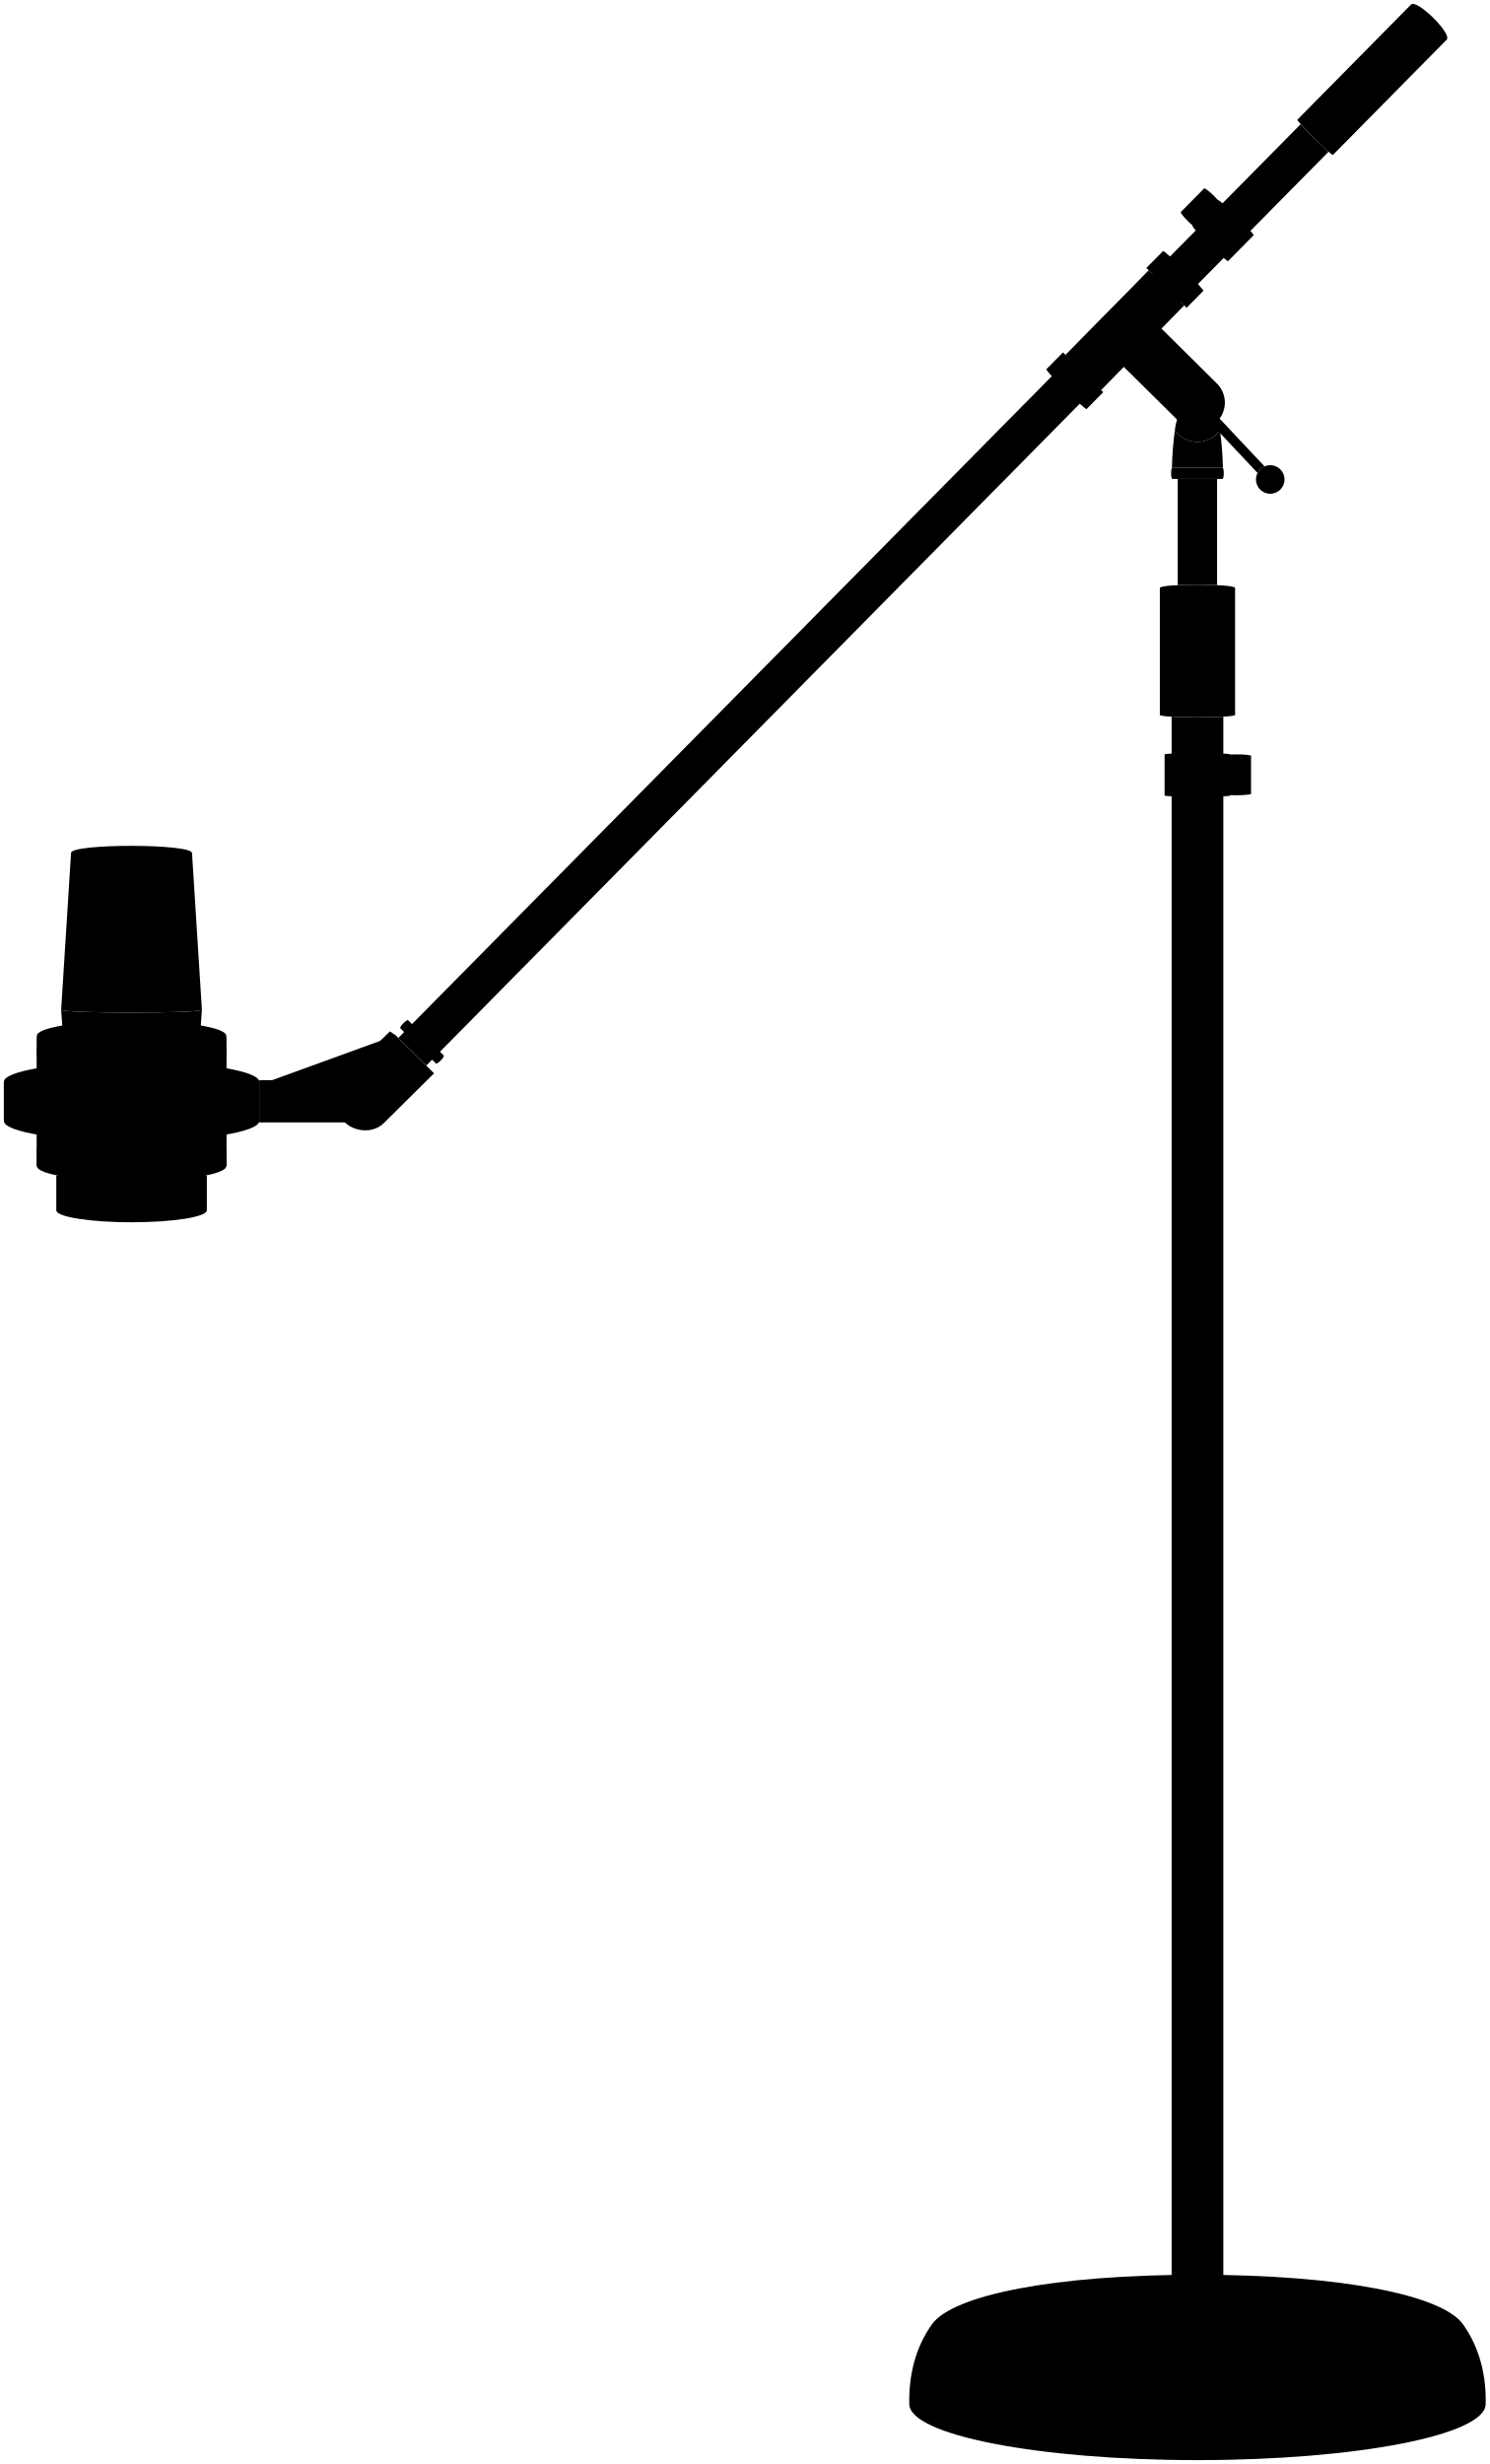
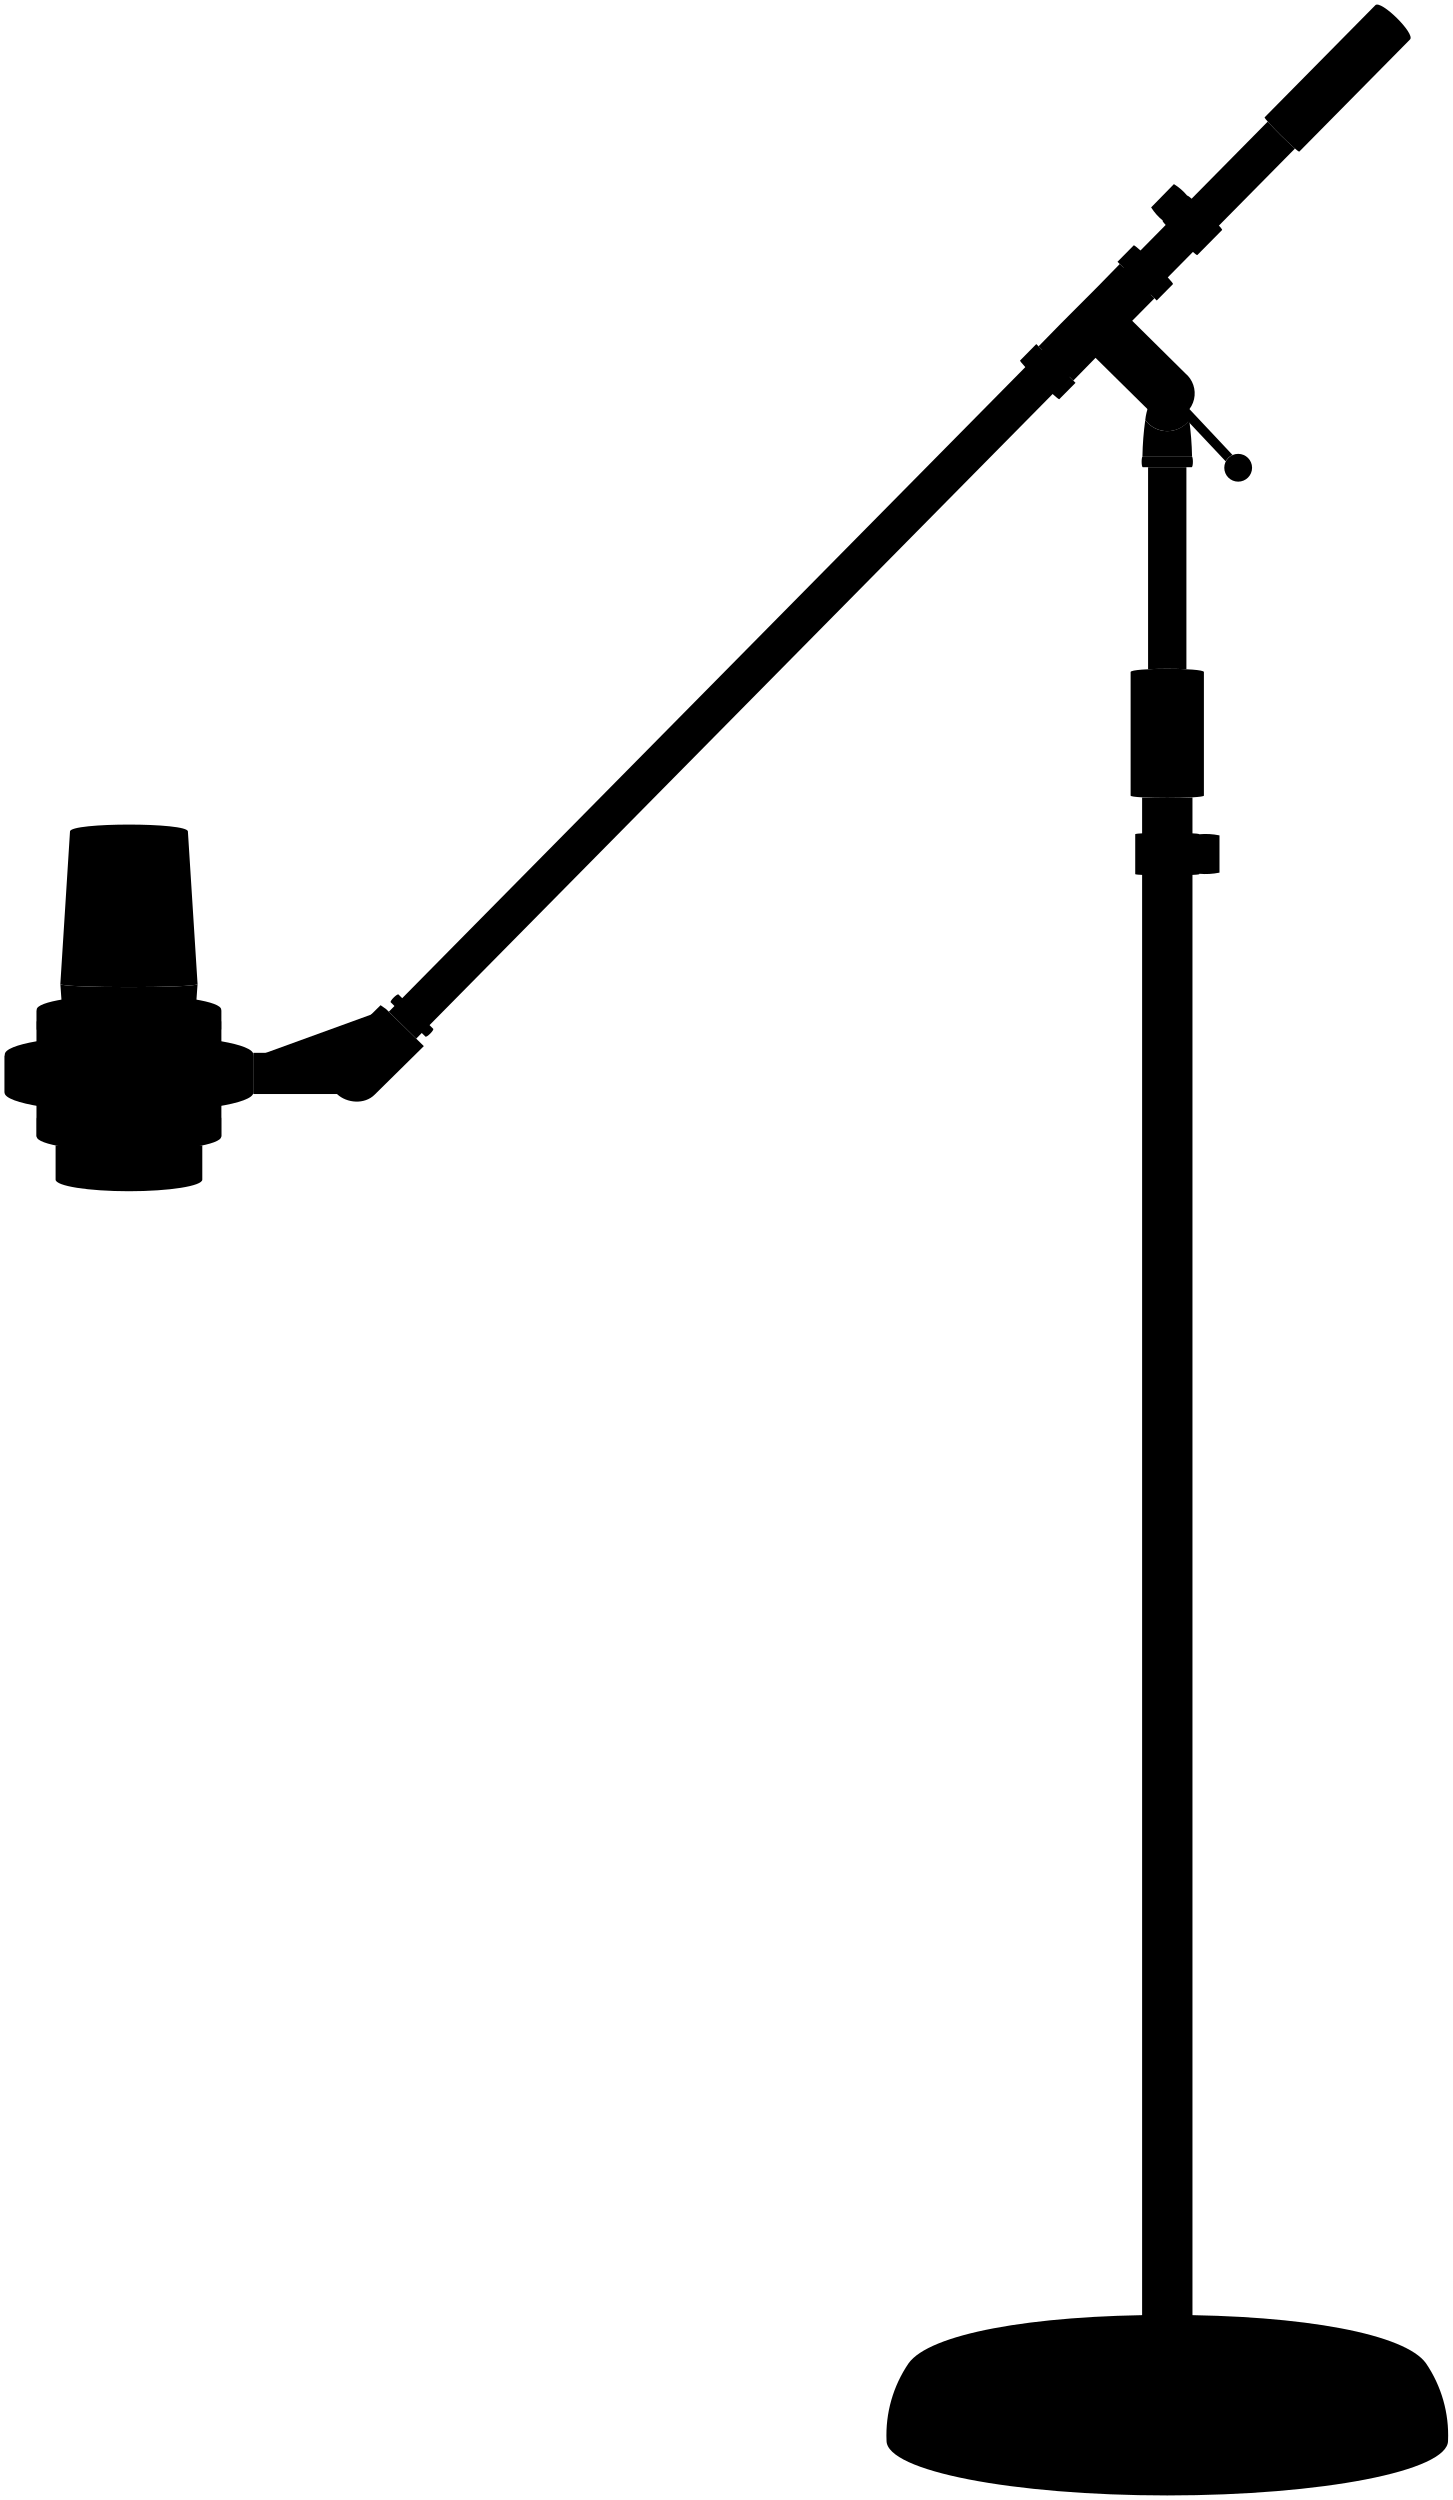
- <svg viewBox="0 0 383.62 634.47">
-   <path class="base" d="M308.39,633.47c-41,0-74.22-6.47-74.22-14.46-.13-7,1.37-14.23,5.83-20.5,5.43-7.6,31.7-12.77,68.39-12.77s63,5.17,68.39,12.77c4.46,6.27,6,13.53,5.83,20.5C382.61,627,349.38,633.47,308.39,633.47Z" />
-   <path class="baseEdgeLine" d="M255.85,596.13c0,4.08,23.52,7.38,52.54,7.38s52.54-3.3,52.54-7.38" />
-   <path class="micStand" d="M301.73,184.54V591.28c.94,1.11,12.29,1.11,13.32,0V184.54C311.41,184.74,305.36,184.74,301.73,184.54Z" />
+ <svg viewBox="0 0 318.74 548.57">
+   <path class="base" d="M256.13,547.57c-34,0-61.6-5.37-61.6-12a28,28,0,0,1,4.84-17c4.5-6.31,26.31-10.61,56.76-10.61s52.26,4.3,56.77,10.61a28.05,28.05,0,0,1,4.84,17C317.74,542.2,290.16,547.57,256.13,547.57Z" />
+   <path class="baseEdgeLine" d="M212.53,516.59c0,3.38,19.52,6.12,43.6,6.12s43.61-2.74,43.61-6.12" />
+   <path class="micStand" d="M250.61,175v337.6c.78.92,10.2.92,11.05,0V175C258.64,175.13,253.62,175.13,250.61,175Z" />
  <g class="bar">
-     <path d="M334.94,32,102.59,267.26l7.21,7.11L342.14,39.08A96.87,96.87,0,0,1,334.94,32Z" />
-     <path d="M313.44,150.66V123.32H303.31v27.35C306.38,150.51,310.38,150.51,313.44,150.66Z" />
+     <path d="M278.17,26.69,85.32,222l6,5.91L284.15,32.6A79.4,79.4,0,0,1,278.17,26.69Z" />
+     <path d="M260.33,146.85V102.52h-8.41v44.33C254.46,146.72,257.78,146.72,260.33,146.85Z" />
  </g>
  <g class="handle">
-     <path d="M298.7,151.4c0-1.13,19.38-1.13,19.38,0v32.68c0,.81-19.38.82-19.38,0Z" />
-     <path d="M372.57,10.22,343.3,39.87c-.37.37-9.51-8.72-9.17-9.06L363.4,1.17C364.88-.33,374.05,8.72,372.57,10.22Z" />
-     <path d="M14.5,311.65c0,1.7,8.68,3.08,19.38,3.08s19.39-1.38,19.39-3.08v-9H14.5Z" />
+     <path d="M248.09,147.46c0-.94,16.08-.94,16.08,0v27.12c0,.67-16.08.68-16.08,0Z" />
+     <path d="M309.4,8.66l-24.29,24.6c-.31.31-7.9-7.23-7.61-7.52l24.29-24.6C303-.11,310.63,7.41,309.4,8.66Z" />
+     <path d="M12.2,258.84c0,1.41,7.21,2.55,16.09,2.55s16.1-1.14,16.1-2.55v-7.49H12.2Z" />
  </g>
  <g class="handleCreaseLine">
-     <line x1="304.41" y1="150.62" x2="304.41" y2="184.64" />
-     <line x1="301.11" y1="150.82" x2="301.11" y2="184.5" />
-     <line x1="308.39" y1="150.55" x2="308.39" y2="184.69" />
-     <line x1="312.37" y1="150.62" x2="312.37" y2="184.64" />
-     <line x1="315.67" y1="150.82" x2="315.67" y2="184.5" />
+     <line x1="252.83" y1="146.81" x2="252.83" y2="175.05" />
+     <line x1="250.09" y1="146.97" x2="250.09" y2="174.93" />
+     <line x1="256.13" y1="146.75" x2="256.13" y2="175.09" />
+     <line x1="259.44" y1="146.81" x2="259.44" y2="175.05" />
+     <line x1="262.18" y1="146.97" x2="262.18" y2="174.93" />
  </g>
  <g class="partDark">
-     <path d="M279.85,105.32l4.28-4.34L273.76,90.74l-4.28,4.34C269.12,95.45,279.49,105.69,279.85,105.32Z" />
-     <path d="M309.89,74.9l-4.29,4.34L295.23,69l4.29-4.34C299.88,64.29,310.25,74.54,309.89,74.9Z" />
-     <path d="M308.38,113.79a7.21,7.21,0,0,0,5.81-2.94,15.5,15.5,0,0,0-2.85-7.43h-5.93a15.71,15.71,0,0,0-2.85,7.43A7.23,7.23,0,0,0,308.38,113.79Z" />
-     <rect x="66.77" y="278.13" width="27.26" height="10.89" />
-     <path d="M66.77,278.57c0-1.35-3.22-2.58-8.5-3.5V266.7c0-2.13-10.92-3.86-24.39-3.86S9.5,264.57,9.5,266.7v8.37c-5.28.92-8.5,2.15-8.5,3.5v10.08H9.5v11.63H58.27V288.65h8.5Z" />
+     <path d="M232.44,87.59,236,84l-8.61-8.5-3.55,3.6C223.54,79.39,232.15,87.89,232.44,87.59Z" />
+     <path d="M257.38,62.34l-3.56,3.6-8.61-8.5,3.56-3.6C249.07,53.53,257.68,62,257.38,62.34Z" />
+     <path d="M256.12,94.61A6,6,0,0,0,261,92.17,12.86,12.86,0,0,0,258.58,86h-4.92a13,13,0,0,0-2.36,6.16A6,6,0,0,0,256.12,94.61Z" />
+     <rect x="55.59" y="231.02" width="22.63" height="9.04" />
+     <path d="M55.59,231.38c0-1.12-2.67-2.14-7.05-2.9v-6.94c0-1.78-9.07-3.22-20.25-3.22s-20.24,1.44-20.24,3.22v6.94c-4.38.76-7,1.78-7,2.9v8.37H8.05v9.65H48.54v-9.65h7.05Z" />
  </g>
  <g class="micInner">
-     <rect x="56.45" y="269.81" width="1.83" height="30.47" />
-     <rect x="9.5" y="269.81" width="1.83" height="30.47" />
+     <rect x="47.02" y="224.11" width="1.52" height="25.29" />
+     <rect x="8.05" y="224.11" width="1.52" height="25.29" />
  </g>
-   <path class="micBody" d="M18.6,300.28,15.75,260C15.75,261,52,261,52,260l-2.85,40.33Z" />
-   <polygon class="micBack" points="25.77 267.75 42 267.75 42.6 261.75 25.17 261.75 25.77 267.75" />
-   <path class="micHead" d="M18.3,219.62,15.75,260C15.75,261,52,261,52,260l-2.55-40.33C49.47,217.19,18.3,217.19,18.3,219.62Z" />
+   <path class="micBody" d="M15.61,249.4l-2.37-33.47c0,.89,30.11.89,30.11,0L41,249.4Z" />
+   <polygon class="micBack" points="21.56 222.41 35.03 222.41 35.53 217.42 21.06 217.42 21.56 222.41" />
+   <path class="micHead" d="M15.36,182.45l-2.12,33.48c0,.89,30.11.89,30.11,0l-2.12-33.48C41.23,180.43,15.36,180.43,15.36,182.45Z" />
  <g class="partLight">
-     <path d="M308.38,113.79a7.23,7.23,0,0,1-5.82-2.94,86.06,86.06,0,0,0-.75,9.55h13.13a81.49,81.49,0,0,0-.75-9.55A7.21,7.21,0,0,1,308.38,113.79Z" />
-     <path d="M295.83,69.59l-5.88,6-9.7,9.83-5.89,6,9.18,9.06,5.88-6,14.08,13.91a6.91,6.91,0,1,0,9.71-9.82L299.12,84.61l5.89-6Z" />
-     <path d="M1,278.57v10.08c0,2.88,14.72,5.21,32.88,5.21s32.89-2.33,32.89-5.21V278.57c0,2.88-14.72,5.21-32.89,5.21S1,281.45,1,278.57Z" />
-     <path d="M58.27,295.17c0,2.14-10.92,3.87-24.39,3.87S9.5,297.31,9.5,295.17v5.11c0,2.13,10.92,3.87,24.38,3.87s24.39-1.74,24.39-3.87Z" />
-     <path d="M58.27,266.7c0,2.14-10.92,3.87-24.39,3.87S9.5,268.84,9.5,266.7v5.11c0,2.14,10.92,3.87,24.38,3.87s24.39-1.73,24.39-3.87Z" />
-     <path d="M101.89,266.58l-1.48-1L87.66,278.07,89,279.34a7.13,7.13,0,0,0-.08,9.76c2.46,2.34,7.19,2.84,9.94.08l12.92-12.81Z" />
+     <path d="M256.12,94.61a6,6,0,0,1-4.82-2.44,66.79,66.79,0,0,0-.62,7.94h10.89a69,69,0,0,0-.62-7.94A6,6,0,0,1,256.12,94.61Z" />
+     <path d="M245.71,57.93l-4.88,5L232.78,71l-4.89,5,7.61,7.52,4.89-5,11.69,11.54a5.73,5.73,0,1,0,8-8.15L248.44,70.39l4.88-4.94Z" />
+     <path d="M1,231.38v8.37c0,2.39,12.22,4.33,27.29,4.33s27.3-1.94,27.3-4.33v-8.37c0,2.39-12.22,4.33-27.3,4.33S1,233.77,1,231.38Z" />
+     <path d="M48.54,245.16c0,1.77-9.07,3.21-20.25,3.21s-20.24-1.44-20.24-3.21v4.24c0,1.77,9.07,3.21,20.24,3.21s20.25-1.44,20.25-3.21Z" />
+     <path d="M48.54,221.54c0,1.77-9.07,3.21-20.25,3.21s-20.24-1.44-20.24-3.21v4.23c0,1.78,9.07,3.22,20.24,3.22s20.25-1.44,20.25-3.22Z" />
+     <path d="M84.73,221.43l-1.22-.86L72.93,231,74.06,232a5.91,5.91,0,0,0-.07,8.1c2.05,1.94,6,2.36,8.25.07L93,229.55Z" />
  </g>
  <g class="clip">
-     <path d="M316.86,194.29c0-.52-16.94-.52-16.94,0v10.54c0,.47,16.94.47,16.94,0v-.09c2.05.09,4.59,0,5.33-.3v-9.85C321.45,194.25,318.89,194.2,316.86,194.29Z" />
-     <path d="M313.67,51.53c-1-1.15-2.88-2.9-3.53-3.05l-6.07,6.15c.15.64,1.93,2.45,3.1,3.48l-.06.06c-.33.34,8.84,9.4,9.17,9.06l6.56-6.64C323.2,60.22,314,51.16,313.67,51.53Z" />
+     <path d="M263.16,183.06c0-.43-14.06-.43-14.06,0v8.74c0,.39,14.06.39,14.06,0v-.07a15.17,15.17,0,0,0,4.43-.25v-8.17A14.88,14.88,0,0,0,263.16,183.06Z" />
+     <path d="M260.51,42.94a11.8,11.8,0,0,0-2.92-2.54l-5,5.11a11.6,11.6,0,0,0,2.57,2.89l-.05.05c-.27.28,7.34,7.8,7.61,7.52l5.45-5.51C268.43,50.15,260.82,42.63,260.51,42.94Z" />
  </g>
  <g class="standCreaseLine">
-     <line x1="316.86" y1="194.29" x2="316.86" y2="204.83" />
-     <line x1="313.67" y1="51.53" x2="307.11" y2="58.17" />
-     <line x1="299.12" y1="84.61" x2="289.42" y2="94.43" />
-     <polyline points="66.77 279.34 89.02 279.34 101.89 266.58" />
+     <line x1="263.16" y1="183.06" x2="263.16" y2="191.8" />
+     <line x1="260.51" y1="42.94" x2="255.07" y2="48.45" />
+     <line x1="248.44" y1="70.39" x2="240.39" y2="78.55" />
+     <polyline points="55.59 232.02 74.06 232.02 84.73 221.43" />
  </g>
  <g class="bolt">
-     <path d="M112.27,273.84c.32.32,2.37-1.75,2-2.07l-9.17-9.06c-.31-.3-2.35,1.77-2,2.07Z" />
-     <path d="M314.82,120.4c.46,0,.46,2.92,0,2.92H301.93c-.43,0-.43-2.92,0-2.92Z" />
-     <circle cx="308.35" cy="103.43" r="4.32" />
-     <path d="M315.05,589.28v2c-1,1.11-12.38,1.11-13.32,0v-2c-2.05.49-3.34,1.24-3.34,2.16v1.27c0,1.72,4.48,2.82,10,2.82s10-1.1,10-2.82v-1.27C318.39,590.52,317.1,589.77,315.05,589.28Z" />
-     <circle cx="93.99" cy="284.25" r="3.12" />
+     <path d="M93.35,227.46c.27.26,2-1.46,1.7-1.72l-7.61-7.52c-.26-.25-2,1.47-1.7,1.72Z" />
+     <path d="M261.47,100.11c.38,0,.38,2.41,0,2.41h-10.7c-.35,0-.35-2.41,0-2.41Z" />
+     <circle cx="256.1" cy="86.01" r="3.58" />
+     <path d="M261.66,510.89v1.67c-.85.92-10.27.92-11.05,0v-1.67c-1.7.41-2.78,1-2.78,1.8v1c0,1.43,3.72,2.35,8.3,2.35s8.3-.92,8.3-2.35v-1C264.43,511.92,263.36,511.3,261.66,510.89Z" />
+     <circle cx="78.19" cy="236.1" r="2.59" />
  </g>
-   <path class="lever" d="M312.06,105.63a4.09,4.09,0,0,1-1.82,1.67l13.62,14.48a4,4,0,0,1,.75-1,3.54,3.54,0,0,1,1.05-.69Z" />
+   <path class="lever" d="M259.18,87.84a3.17,3.17,0,0,1-.53.69,3.33,3.33,0,0,1-1,.7l11.3,12a3.14,3.14,0,0,1,.63-.83,2.85,2.85,0,0,1,.87-.57Z" />
  <g class="ball">
-     <circle cx="302.84" cy="97.63" r="3.68" />
-     <circle cx="327.13" cy="123.46" r="3.68" />
+     <circle cx="251.53" cy="81.2" r="3.05" />
+     <circle cx="271.69" cy="102.64" r="3.05" />
  </g>
</svg>
